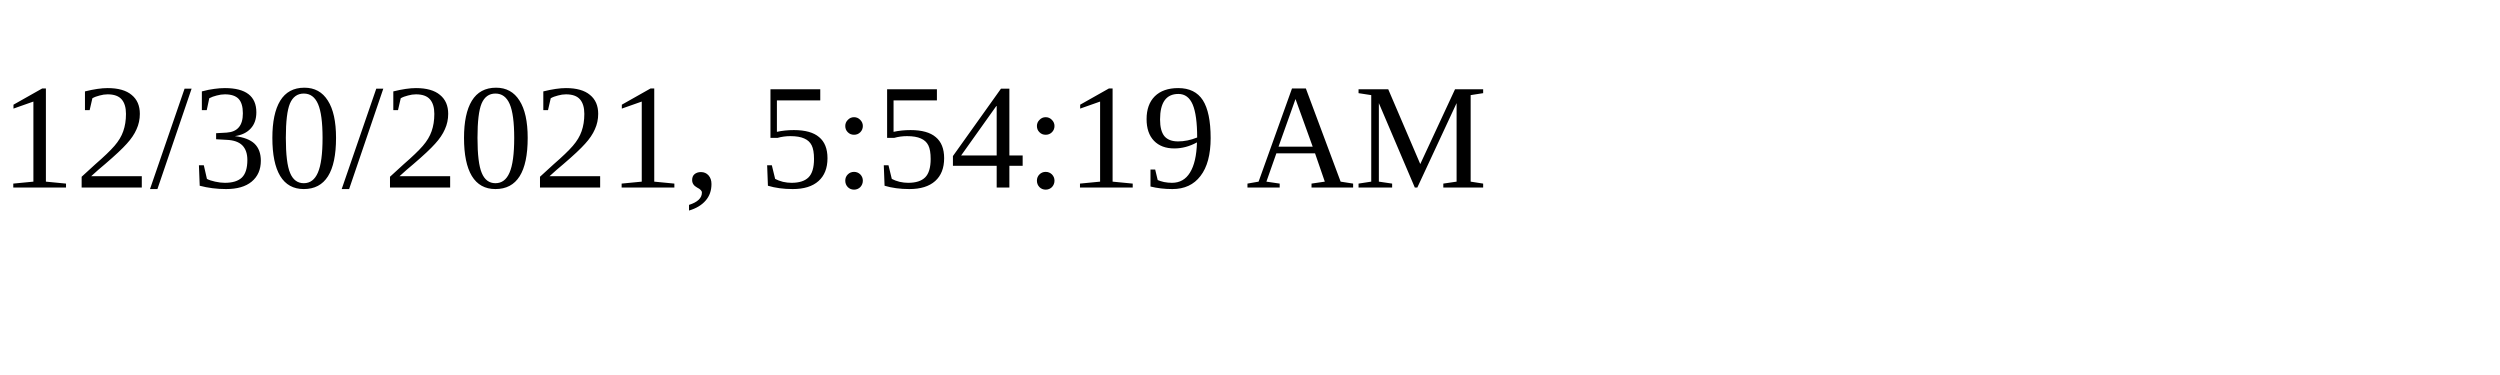
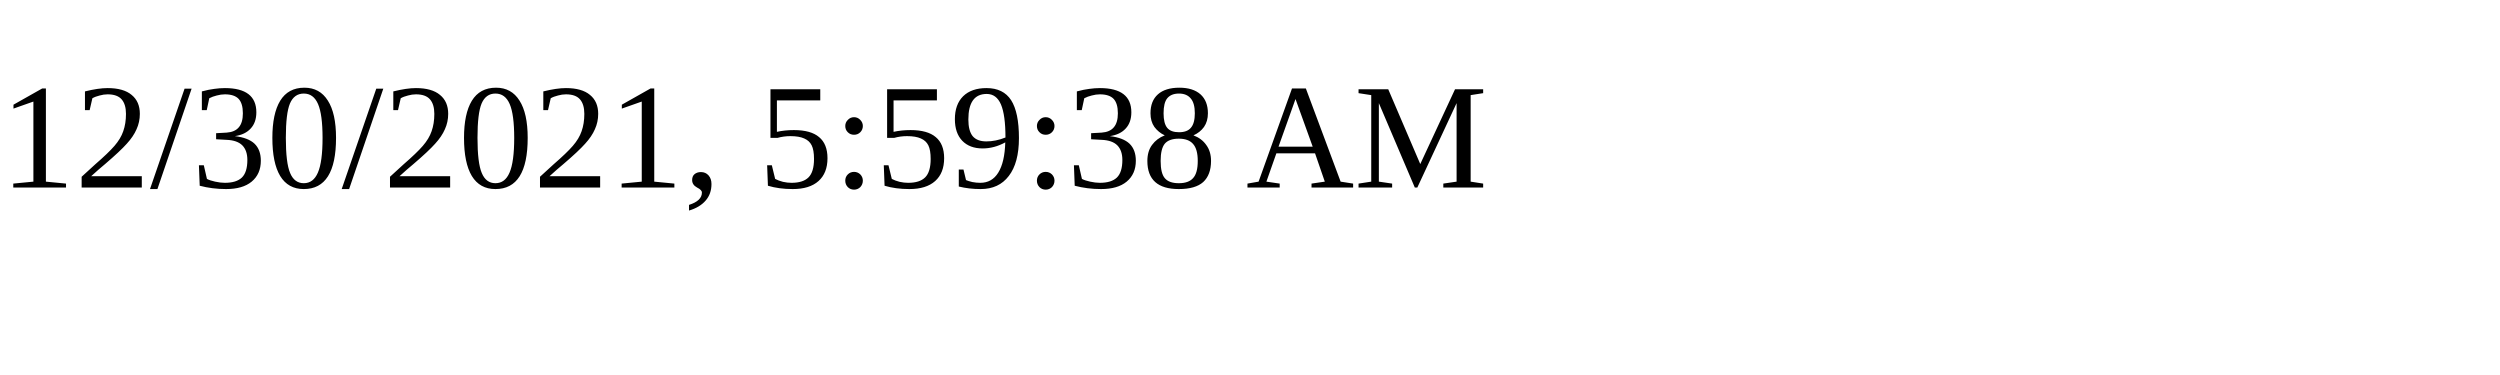
<svg xmlns="http://www.w3.org/2000/svg" height="30" width="200">
-   <text x="0" y="15">12/30/2021, 5:54:19 AM</text>
+   <text x="0" y="15">12/30/2021, 5:59:38 AM</text>
</svg>
